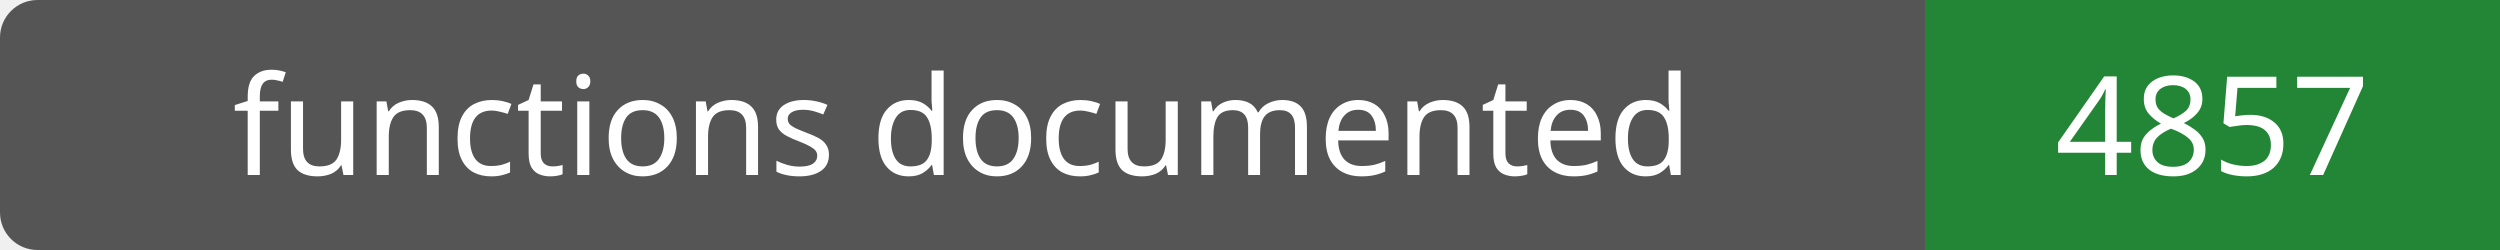
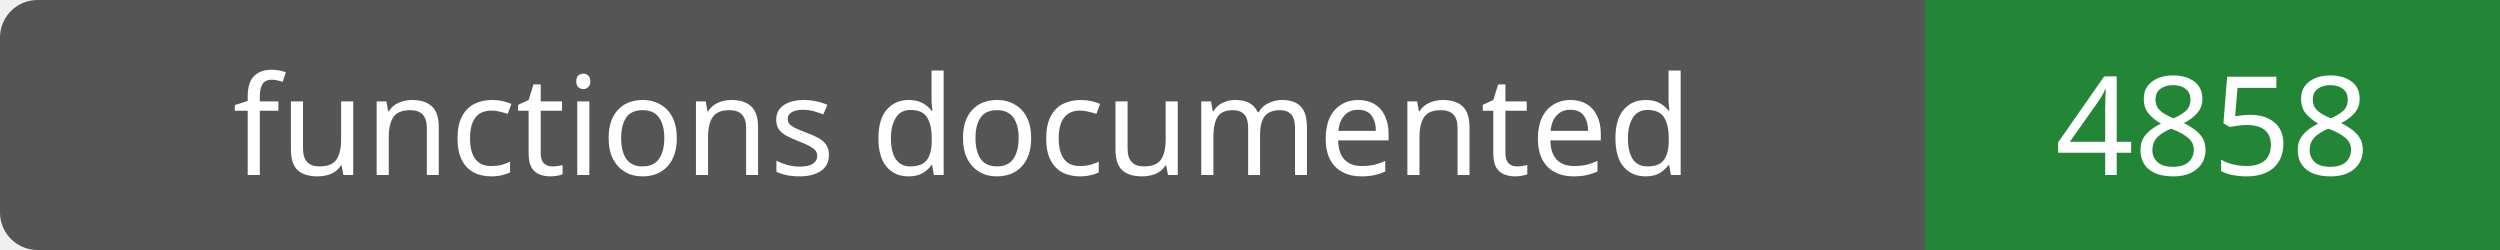
- <svg xmlns="http://www.w3.org/2000/svg" width="200" height="20" role="img" aria-label="functions documented: 4857">
+ <svg xmlns="http://www.w3.org/2000/svg" width="200" height="20" role="img" aria-label="functions documented: 4858">
  <rect width="200" height="20" rx="3" fill="#555" />
  <path fill="#238636" d="M154 0h46v20H154z" />
  <g fill="#fff" text-anchor="middle" font-family="Verdana,sans-serif" font-size="11">
    <text x="77.0" y="14">functions documented</text>
-     <text x="177.0" y="14">4857</text>
+     <text x="177.0" y="14">4858</text>
  </g>
</svg>
